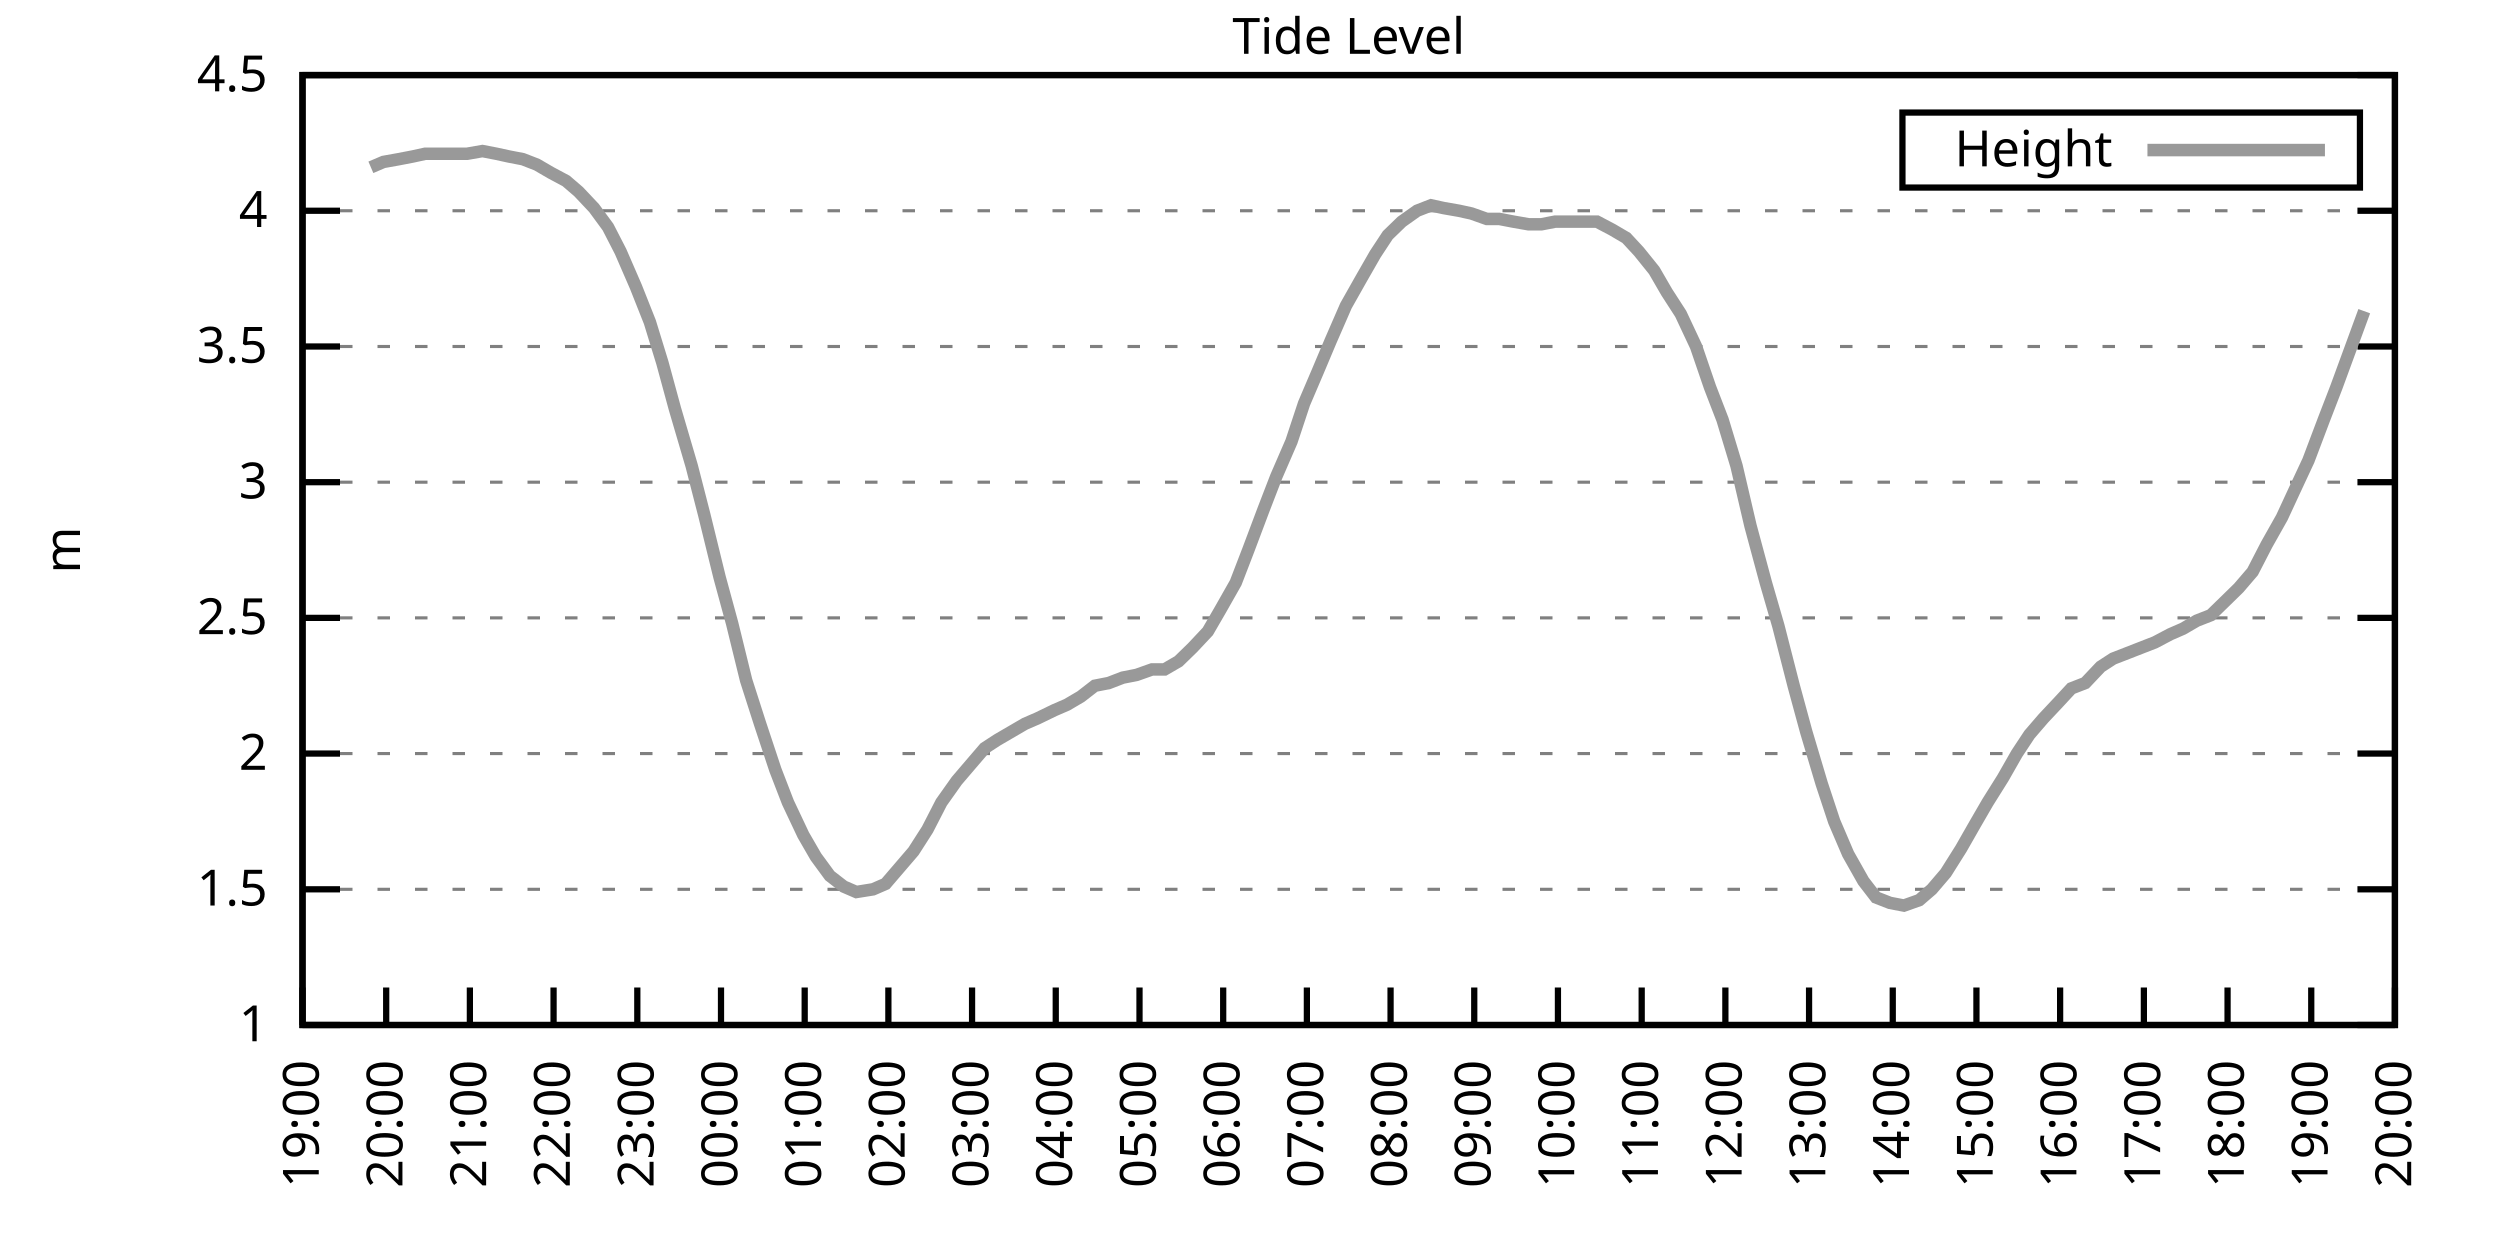
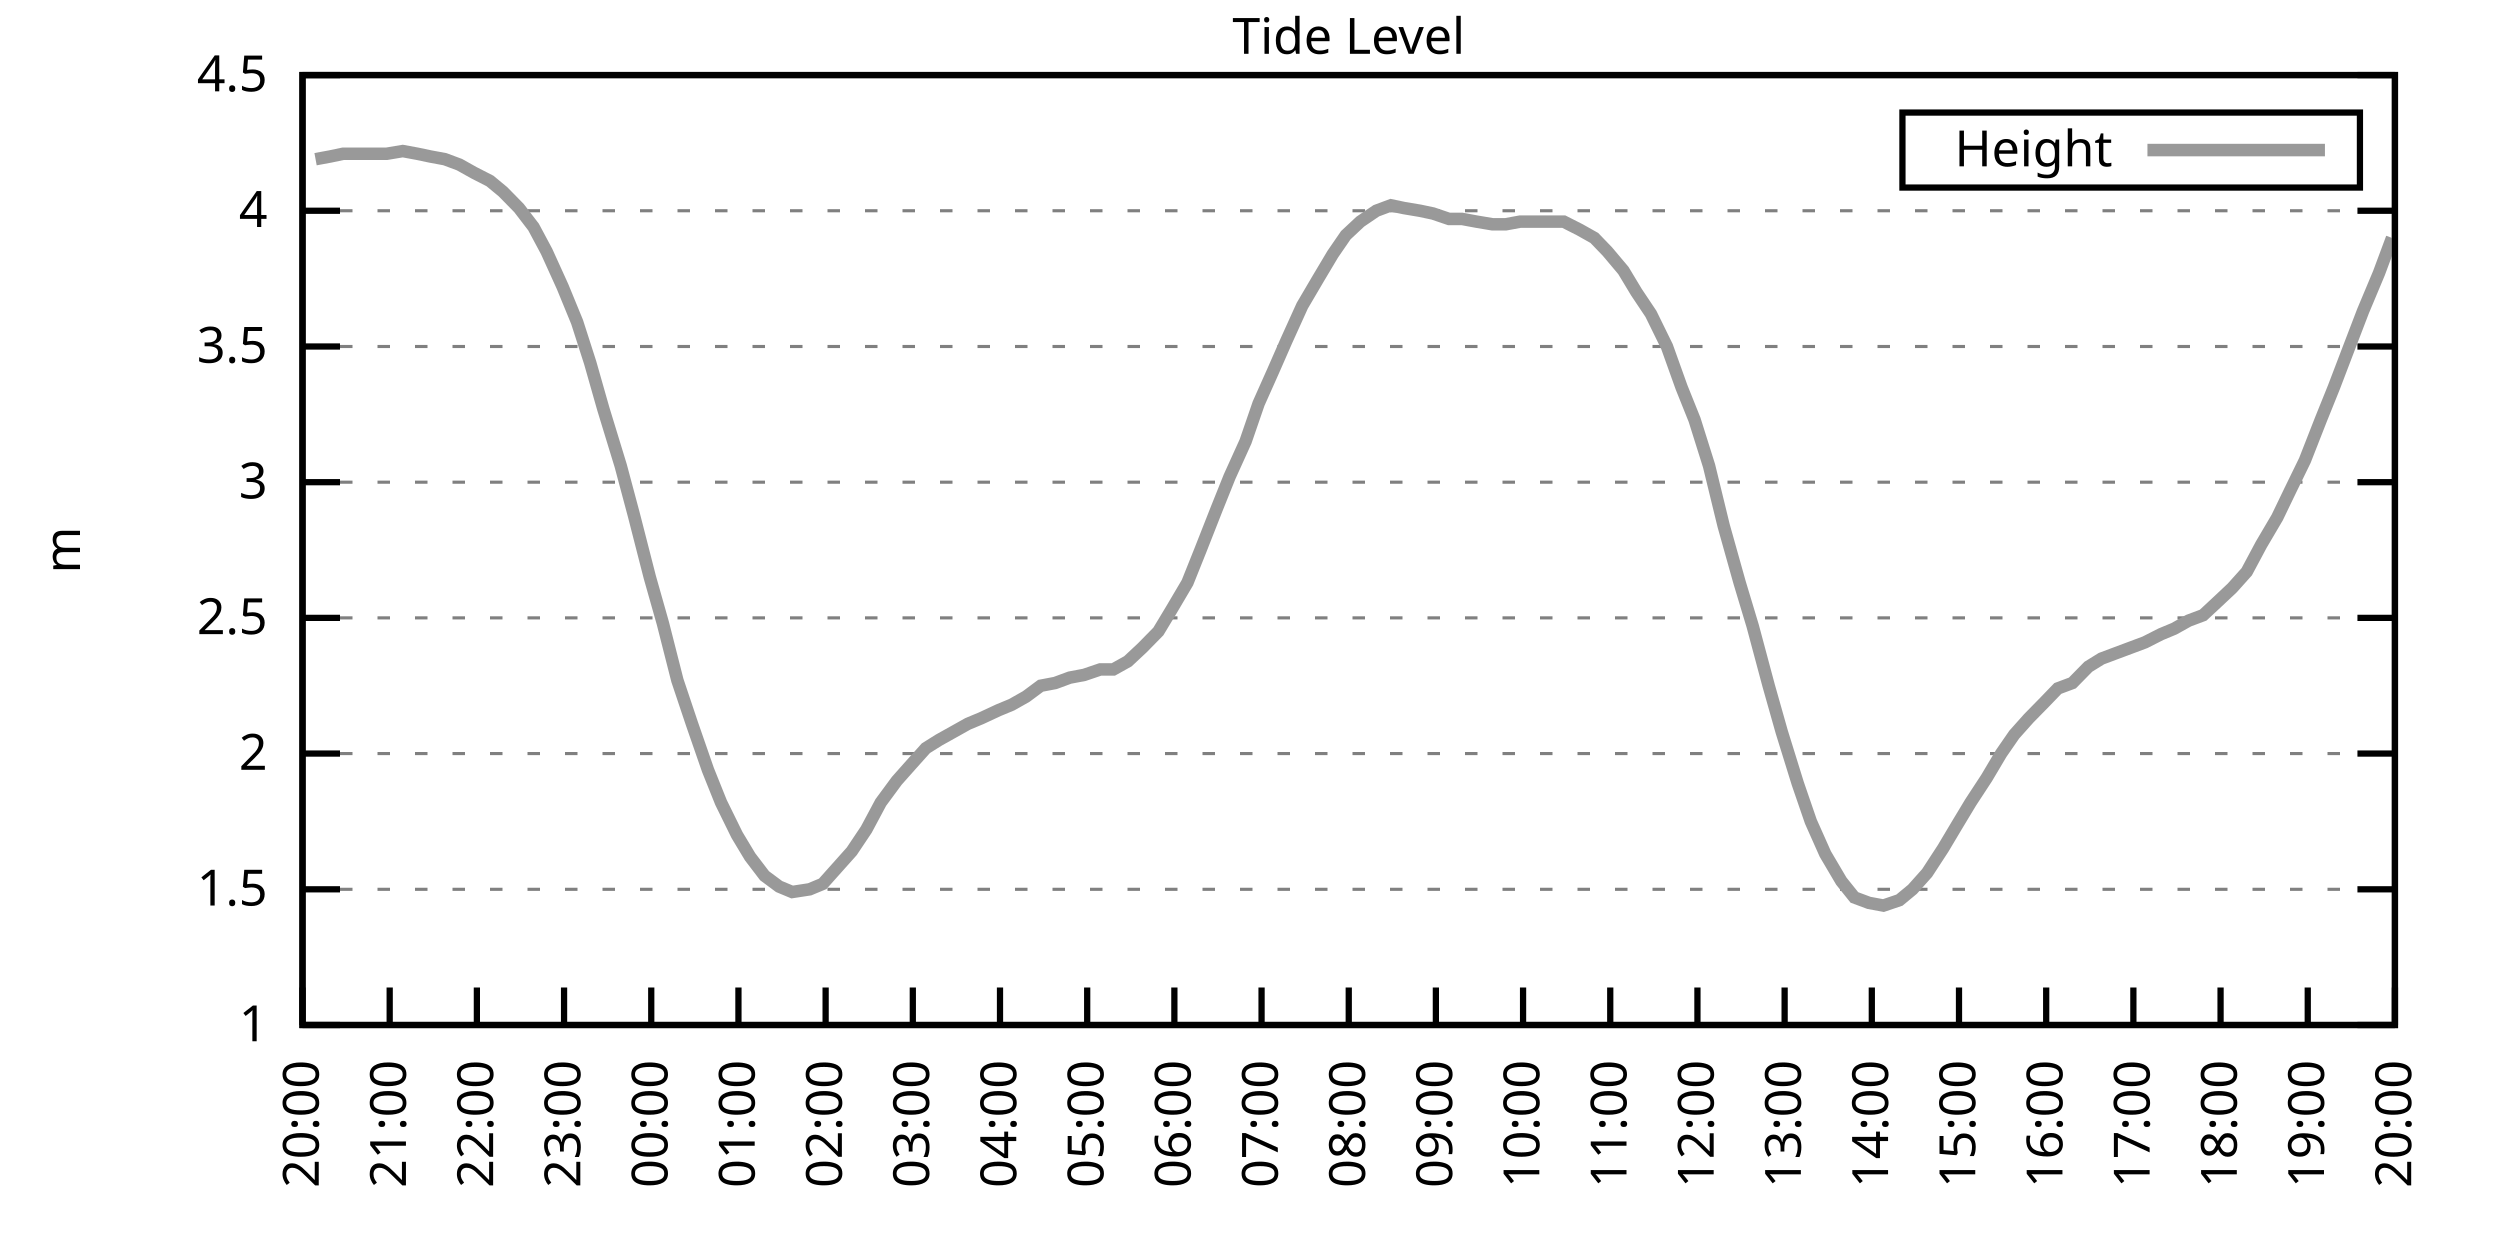
<svg xmlns="http://www.w3.org/2000/svg" xmlns:xlink="http://www.w3.org/1999/xlink" width="400" height="200" viewBox="0 0 400 200">
  <g id="gnuplot_canvas">
    <rect x="0" y="0" width="400" height="200" fill="none" />
    <defs>
      <circle id="gpDot" r="0.5" stroke-width="0.5" stroke="currentColor" />
      <path id="gpPt0" stroke-width="0.333" stroke="currentColor" d="M-1,0 h2 M0,-1 v2" />
      <path id="gpPt1" stroke-width="0.333" stroke="currentColor" d="M-1,-1 L1,1 M1,-1 L-1,1" />
      <path id="gpPt2" stroke-width="0.333" stroke="currentColor" d="M-1,0 L1,0 M0,-1 L0,1 M-1,-1 L1,1 M-1,1 L1,-1" />
      <rect id="gpPt3" stroke-width="0.333" stroke="currentColor" x="-1" y="-1" width="2" height="2" />
      <rect id="gpPt4" stroke-width="0.333" stroke="currentColor" fill="currentColor" x="-1" y="-1" width="2" height="2" />
      <circle id="gpPt5" stroke-width="0.333" stroke="currentColor" cx="0" cy="0" r="1" />
      <use xlink:href="#gpPt5" id="gpPt6" fill="currentColor" stroke="none" />
      <path id="gpPt7" stroke-width="0.333" stroke="currentColor" d="M0,-1.33 L-1.33,0.67 L1.33,0.67 z" />
      <use xlink:href="#gpPt7" id="gpPt8" fill="currentColor" stroke="none" />
      <use xlink:href="#gpPt7" id="gpPt9" stroke="currentColor" transform="rotate(180)" />
      <use xlink:href="#gpPt9" id="gpPt10" fill="currentColor" stroke="none" />
      <use xlink:href="#gpPt3" id="gpPt11" stroke="currentColor" transform="rotate(45)" />
      <use xlink:href="#gpPt11" id="gpPt12" fill="currentColor" stroke="none" />
      <path id="gpPt13" stroke-width="0.333" stroke="currentColor" d="M0,1.330 L1.265,0.411 L0.782,-1.067 L-0.782,-1.076 L-1.265,0.411 z" />
      <use xlink:href="#gpPt13" id="gpPt14" fill="currentColor" stroke="none" />
      <filter id="textbox" filterUnits="objectBoundingBox" x="0" y="0" height="1" width="1">
        <feFlood flood-color="white" flood-opacity="1" result="bgnd" />
        <feComposite in="SourceGraphic" in2="bgnd" operator="atop" />
      </filter>
      <filter id="greybox" filterUnits="objectBoundingBox" x="0" y="0" height="1" width="1">
        <feFlood flood-color="lightgrey" flood-opacity="1" result="grey" />
        <feComposite in="SourceGraphic" in2="grey" operator="atop" />
      </filter>
    </defs>
    <g fill="none" color="white" stroke="currentColor" stroke-width="1.00" stroke-linecap="butt" stroke-linejoin="miter">
</g>
    <g fill="none" color="black" stroke="currentColor" stroke-width="1.00" stroke-linecap="butt" stroke-linejoin="miter">
      <g stroke="none" shape-rendering="crispEdges">
        <polygon fill="rgb(255, 255, 255)" points="48.40,164.00 383.18,164.00 383.18,12.02 48.40,12.02 " />
      </g>
    </g>
    <g fill="none" color="black" stroke="currentColor" stroke-width="1.00" stroke-linecap="butt" stroke-linejoin="miter">
</g>
    <g fill="none" color="black" stroke="black" stroke-width="0.50" stroke-linecap="butt" stroke-linejoin="miter">
</g>
    <g fill="none" color="gray" stroke="currentColor" stroke-width="0.50" stroke-linecap="butt" stroke-linejoin="miter">
      <path stroke="gray" stroke-dasharray="2,4" class="gridline" d="M48.40,164.00 L383.19,164.00  " />
    </g>
    <g fill="none" color="gray" stroke="gray" stroke-width="1.00" stroke-linecap="butt" stroke-linejoin="miter">
</g>
    <g fill="none" color="black" stroke="currentColor" stroke-width="1.00" stroke-linecap="butt" stroke-linejoin="miter">
      <path stroke="black" d="M48.40,164.00 L54.40,164.00 M383.19,164.00 L377.19,164.00  " />
      <g transform="translate(42.80,166.60)" stroke="none" fill="black" font-family="Sans" font-size="8.00" text-anchor="end">
        <text>
          <tspan font-family="Sans"> 1</tspan>
        </text>
      </g>
    </g>
    <g fill="none" color="black" stroke="currentColor" stroke-width="1.00" stroke-linecap="butt" stroke-linejoin="miter">
</g>
    <g fill="none" color="black" stroke="black" stroke-width="0.50" stroke-linecap="butt" stroke-linejoin="miter">
</g>
    <g fill="none" color="gray" stroke="currentColor" stroke-width="0.50" stroke-linecap="butt" stroke-linejoin="miter">
      <path stroke="gray" stroke-dasharray="2,4" class="gridline" d="M48.40,142.29 L383.19,142.29  " />
    </g>
    <g fill="none" color="gray" stroke="gray" stroke-width="1.00" stroke-linecap="butt" stroke-linejoin="miter">
</g>
    <g fill="none" color="black" stroke="currentColor" stroke-width="1.00" stroke-linecap="butt" stroke-linejoin="miter">
      <path stroke="black" d="M48.40,142.29 L54.40,142.29 M383.19,142.29 L377.19,142.29  " />
      <g transform="translate(42.80,144.89)" stroke="none" fill="black" font-family="Sans" font-size="8.00" text-anchor="end">
        <text>
          <tspan font-family="Sans"> 1.5</tspan>
        </text>
      </g>
    </g>
    <g fill="none" color="black" stroke="currentColor" stroke-width="1.00" stroke-linecap="butt" stroke-linejoin="miter">
</g>
    <g fill="none" color="black" stroke="black" stroke-width="0.50" stroke-linecap="butt" stroke-linejoin="miter">
</g>
    <g fill="none" color="gray" stroke="currentColor" stroke-width="0.50" stroke-linecap="butt" stroke-linejoin="miter">
      <path stroke="gray" stroke-dasharray="2,4" class="gridline" d="M48.40,120.57 L383.19,120.57  " />
    </g>
    <g fill="none" color="gray" stroke="gray" stroke-width="1.00" stroke-linecap="butt" stroke-linejoin="miter">
</g>
    <g fill="none" color="black" stroke="currentColor" stroke-width="1.00" stroke-linecap="butt" stroke-linejoin="miter">
      <path stroke="black" d="M48.40,120.57 L54.40,120.57 M383.19,120.57 L377.19,120.57  " />
      <g transform="translate(42.80,123.17)" stroke="none" fill="black" font-family="Sans" font-size="8.00" text-anchor="end">
        <text>
          <tspan font-family="Sans"> 2</tspan>
        </text>
      </g>
    </g>
    <g fill="none" color="black" stroke="currentColor" stroke-width="1.00" stroke-linecap="butt" stroke-linejoin="miter">
</g>
    <g fill="none" color="black" stroke="black" stroke-width="0.50" stroke-linecap="butt" stroke-linejoin="miter">
</g>
    <g fill="none" color="gray" stroke="currentColor" stroke-width="0.50" stroke-linecap="butt" stroke-linejoin="miter">
      <path stroke="gray" stroke-dasharray="2,4" class="gridline" d="M48.40,98.86 L383.19,98.86  " />
    </g>
    <g fill="none" color="gray" stroke="gray" stroke-width="1.00" stroke-linecap="butt" stroke-linejoin="miter">
</g>
    <g fill="none" color="black" stroke="currentColor" stroke-width="1.00" stroke-linecap="butt" stroke-linejoin="miter">
      <path stroke="black" d="M48.40,98.86 L54.40,98.86 M383.19,98.86 L377.19,98.86  " />
      <g transform="translate(42.80,101.46)" stroke="none" fill="black" font-family="Sans" font-size="8.00" text-anchor="end">
        <text>
          <tspan font-family="Sans"> 2.5</tspan>
        </text>
      </g>
    </g>
    <g fill="none" color="black" stroke="currentColor" stroke-width="1.00" stroke-linecap="butt" stroke-linejoin="miter">
</g>
    <g fill="none" color="black" stroke="black" stroke-width="0.50" stroke-linecap="butt" stroke-linejoin="miter">
</g>
    <g fill="none" color="gray" stroke="currentColor" stroke-width="0.50" stroke-linecap="butt" stroke-linejoin="miter">
      <path stroke="gray" stroke-dasharray="2,4" class="gridline" d="M48.40,77.15 L383.19,77.15  " />
    </g>
    <g fill="none" color="gray" stroke="gray" stroke-width="1.00" stroke-linecap="butt" stroke-linejoin="miter">
</g>
    <g fill="none" color="black" stroke="currentColor" stroke-width="1.00" stroke-linecap="butt" stroke-linejoin="miter">
      <path stroke="black" d="M48.40,77.15 L54.40,77.15 M383.19,77.15 L377.19,77.15  " />
      <g transform="translate(42.80,79.75)" stroke="none" fill="black" font-family="Sans" font-size="8.00" text-anchor="end">
        <text>
          <tspan font-family="Sans"> 3</tspan>
        </text>
      </g>
    </g>
    <g fill="none" color="black" stroke="currentColor" stroke-width="1.00" stroke-linecap="butt" stroke-linejoin="miter">
</g>
    <g fill="none" color="black" stroke="black" stroke-width="0.50" stroke-linecap="butt" stroke-linejoin="miter">
</g>
    <g fill="none" color="gray" stroke="currentColor" stroke-width="0.50" stroke-linecap="butt" stroke-linejoin="miter">
      <path stroke="gray" stroke-dasharray="2,4" class="gridline" d="M48.40,55.44 L383.19,55.44  " />
    </g>
    <g fill="none" color="gray" stroke="gray" stroke-width="1.00" stroke-linecap="butt" stroke-linejoin="miter">
</g>
    <g fill="none" color="black" stroke="currentColor" stroke-width="1.00" stroke-linecap="butt" stroke-linejoin="miter">
      <path stroke="black" d="M48.40,55.44 L54.40,55.44 M383.19,55.44 L377.19,55.44  " />
      <g transform="translate(42.80,58.04)" stroke="none" fill="black" font-family="Sans" font-size="8.00" text-anchor="end">
        <text>
          <tspan font-family="Sans"> 3.5</tspan>
        </text>
      </g>
    </g>
    <g fill="none" color="black" stroke="currentColor" stroke-width="1.00" stroke-linecap="butt" stroke-linejoin="miter">
</g>
    <g fill="none" color="black" stroke="black" stroke-width="0.50" stroke-linecap="butt" stroke-linejoin="miter">
</g>
    <g fill="none" color="gray" stroke="currentColor" stroke-width="0.50" stroke-linecap="butt" stroke-linejoin="miter">
      <path stroke="gray" stroke-dasharray="2,4" class="gridline" d="M48.40,33.72 L383.19,33.72  " />
    </g>
    <g fill="none" color="gray" stroke="gray" stroke-width="1.00" stroke-linecap="butt" stroke-linejoin="miter">
</g>
    <g fill="none" color="black" stroke="currentColor" stroke-width="1.00" stroke-linecap="butt" stroke-linejoin="miter">
      <path stroke="black" d="M48.40,33.72 L54.40,33.72 M383.19,33.72 L377.19,33.72  " />
      <g transform="translate(42.80,36.32)" stroke="none" fill="black" font-family="Sans" font-size="8.00" text-anchor="end">
        <text>
          <tspan font-family="Sans"> 4</tspan>
        </text>
      </g>
    </g>
    <g fill="none" color="black" stroke="currentColor" stroke-width="1.00" stroke-linecap="butt" stroke-linejoin="miter">
</g>
    <g fill="none" color="black" stroke="black" stroke-width="0.50" stroke-linecap="butt" stroke-linejoin="miter">
</g>
    <g fill="none" color="gray" stroke="currentColor" stroke-width="0.50" stroke-linecap="butt" stroke-linejoin="miter">
      <path stroke="gray" stroke-dasharray="2,4" class="gridline" d="M48.40,12.01 L383.19,12.01  " />
    </g>
    <g fill="none" color="gray" stroke="gray" stroke-width="1.00" stroke-linecap="butt" stroke-linejoin="miter">
</g>
    <g fill="none" color="black" stroke="currentColor" stroke-width="1.00" stroke-linecap="butt" stroke-linejoin="miter">
      <path stroke="black" d="M48.40,12.01 L54.40,12.01 M383.19,12.01 L377.19,12.01  " />
      <g transform="translate(42.80,14.61)" stroke="none" fill="black" font-family="Sans" font-size="8.00" text-anchor="end">
        <text>
          <tspan font-family="Sans"> 4.5</tspan>
        </text>
      </g>
    </g>
    <g fill="none" color="black" stroke="currentColor" stroke-width="1.00" stroke-linecap="butt" stroke-linejoin="miter">
      <path stroke="black" d="M48.40,164.00 L48.40,158.00  " />
      <g transform="translate(51.00,169.60) rotate(270.00)" stroke="none" fill="black" font-family="Sans" font-size="8.00" text-anchor="end">
        <text>
-           <tspan font-family="Sans">19:00</tspan>
-         </text>
-       </g>
-     </g>
-     <g fill="none" color="black" stroke="currentColor" stroke-width="1.00" stroke-linecap="butt" stroke-linejoin="miter">
-       <path stroke="black" d="M61.79,164.00 L61.79,158.00  " />
-       <g transform="translate(64.39,169.60) rotate(270.00)" stroke="none" fill="black" font-family="Sans" font-size="8.00" text-anchor="end">
-         <text>
          <tspan font-family="Sans">20:00</tspan>
        </text>
      </g>
    </g>
    <g fill="none" color="black" stroke="currentColor" stroke-width="1.00" stroke-linecap="butt" stroke-linejoin="miter">
-       <path stroke="black" d="M75.18,164.00 L75.18,158.00  " />
-       <g transform="translate(77.78,169.60) rotate(270.00)" stroke="none" fill="black" font-family="Sans" font-size="8.00" text-anchor="end">
+       <path stroke="black" d="M62.35,164.00 L62.35,158.00  " />
+       <g transform="translate(64.95,169.60) rotate(270.00)" stroke="none" fill="black" font-family="Sans" font-size="8.00" text-anchor="end">
        <text>
          <tspan font-family="Sans">21:00</tspan>
        </text>
      </g>
    </g>
    <g fill="none" color="black" stroke="currentColor" stroke-width="1.00" stroke-linecap="butt" stroke-linejoin="miter">
-       <path stroke="black" d="M88.57,164.00 L88.57,158.00  " />
-       <g transform="translate(91.17,169.60) rotate(270.00)" stroke="none" fill="black" font-family="Sans" font-size="8.00" text-anchor="end">
+       <path stroke="black" d="M76.30,164.00 L76.30,158.00  " />
+       <g transform="translate(78.90,169.60) rotate(270.00)" stroke="none" fill="black" font-family="Sans" font-size="8.00" text-anchor="end">
        <text>
          <tspan font-family="Sans">22:00</tspan>
        </text>
      </g>
    </g>
    <g fill="none" color="black" stroke="currentColor" stroke-width="1.00" stroke-linecap="butt" stroke-linejoin="miter">
-       <path stroke="black" d="M101.97,164.00 L101.97,158.00  " />
-       <g transform="translate(104.57,169.60) rotate(270.00)" stroke="none" fill="black" font-family="Sans" font-size="8.00" text-anchor="end">
+       <path stroke="black" d="M90.25,164.00 L90.25,158.00  " />
+       <g transform="translate(92.85,169.60) rotate(270.00)" stroke="none" fill="black" font-family="Sans" font-size="8.00" text-anchor="end">
        <text>
          <tspan font-family="Sans">23:00</tspan>
        </text>
      </g>
    </g>
    <g fill="none" color="black" stroke="currentColor" stroke-width="1.00" stroke-linecap="butt" stroke-linejoin="miter">
-       <path stroke="black" d="M115.36,164.00 L115.36,158.00  " />
-       <g transform="translate(117.96,169.60) rotate(270.00)" stroke="none" fill="black" font-family="Sans" font-size="8.00" text-anchor="end">
+       <path stroke="black" d="M104.20,164.00 L104.20,158.00  " />
+       <g transform="translate(106.80,169.60) rotate(270.00)" stroke="none" fill="black" font-family="Sans" font-size="8.00" text-anchor="end">
        <text>
          <tspan font-family="Sans">00:00</tspan>
        </text>
      </g>
    </g>
    <g fill="none" color="black" stroke="currentColor" stroke-width="1.00" stroke-linecap="butt" stroke-linejoin="miter">
-       <path stroke="black" d="M128.75,164.00 L128.75,158.00  " />
-       <g transform="translate(131.35,169.60) rotate(270.00)" stroke="none" fill="black" font-family="Sans" font-size="8.00" text-anchor="end">
+       <path stroke="black" d="M118.15,164.00 L118.15,158.00  " />
+       <g transform="translate(120.75,169.60) rotate(270.00)" stroke="none" fill="black" font-family="Sans" font-size="8.00" text-anchor="end">
        <text>
          <tspan font-family="Sans">01:00</tspan>
        </text>
      </g>
    </g>
    <g fill="none" color="black" stroke="currentColor" stroke-width="1.00" stroke-linecap="butt" stroke-linejoin="miter">
-       <path stroke="black" d="M142.14,164.00 L142.14,158.00  " />
-       <g transform="translate(144.74,169.60) rotate(270.00)" stroke="none" fill="black" font-family="Sans" font-size="8.00" text-anchor="end">
+       <path stroke="black" d="M132.10,164.00 L132.10,158.00  " />
+       <g transform="translate(134.70,169.60) rotate(270.00)" stroke="none" fill="black" font-family="Sans" font-size="8.00" text-anchor="end">
        <text>
          <tspan font-family="Sans">02:00</tspan>
        </text>
      </g>
    </g>
    <g fill="none" color="black" stroke="currentColor" stroke-width="1.00" stroke-linecap="butt" stroke-linejoin="miter">
-       <path stroke="black" d="M155.53,164.00 L155.53,158.00  " />
-       <g transform="translate(158.13,169.60) rotate(270.00)" stroke="none" fill="black" font-family="Sans" font-size="8.00" text-anchor="end">
+       <path stroke="black" d="M146.05,164.00 L146.05,158.00  " />
+       <g transform="translate(148.65,169.60) rotate(270.00)" stroke="none" fill="black" font-family="Sans" font-size="8.00" text-anchor="end">
        <text>
          <tspan font-family="Sans">03:00</tspan>
        </text>
      </g>
    </g>
    <g fill="none" color="black" stroke="currentColor" stroke-width="1.00" stroke-linecap="butt" stroke-linejoin="miter">
-       <path stroke="black" d="M168.92,164.00 L168.92,158.00  " />
-       <g transform="translate(171.52,169.60) rotate(270.00)" stroke="none" fill="black" font-family="Sans" font-size="8.00" text-anchor="end">
+       <path stroke="black" d="M160.00,164.00 L160.00,158.00  " />
+       <g transform="translate(162.60,169.60) rotate(270.00)" stroke="none" fill="black" font-family="Sans" font-size="8.00" text-anchor="end">
        <text>
          <tspan font-family="Sans">04:00</tspan>
        </text>
      </g>
    </g>
    <g fill="none" color="black" stroke="currentColor" stroke-width="1.00" stroke-linecap="butt" stroke-linejoin="miter">
-       <path stroke="black" d="M182.32,164.00 L182.32,158.00  " />
-       <g transform="translate(184.92,169.60) rotate(270.00)" stroke="none" fill="black" font-family="Sans" font-size="8.00" text-anchor="end">
+       <path stroke="black" d="M173.95,164.00 L173.95,158.00  " />
+       <g transform="translate(176.55,169.60) rotate(270.00)" stroke="none" fill="black" font-family="Sans" font-size="8.00" text-anchor="end">
        <text>
          <tspan font-family="Sans">05:00</tspan>
        </text>
      </g>
    </g>
    <g fill="none" color="black" stroke="currentColor" stroke-width="1.00" stroke-linecap="butt" stroke-linejoin="miter">
-       <path stroke="black" d="M195.71,164.00 L195.71,158.00  " />
-       <g transform="translate(198.31,169.60) rotate(270.00)" stroke="none" fill="black" font-family="Sans" font-size="8.00" text-anchor="end">
+       <path stroke="black" d="M187.90,164.00 L187.90,158.00  " />
+       <g transform="translate(190.50,169.60) rotate(270.00)" stroke="none" fill="black" font-family="Sans" font-size="8.00" text-anchor="end">
        <text>
          <tspan font-family="Sans">06:00</tspan>
        </text>
      </g>
    </g>
    <g fill="none" color="black" stroke="currentColor" stroke-width="1.00" stroke-linecap="butt" stroke-linejoin="miter">
-       <path stroke="black" d="M209.10,164.00 L209.10,158.00  " />
-       <g transform="translate(211.70,169.60) rotate(270.00)" stroke="none" fill="black" font-family="Sans" font-size="8.00" text-anchor="end">
+       <path stroke="black" d="M201.85,164.00 L201.85,158.00  " />
+       <g transform="translate(204.45,169.60) rotate(270.00)" stroke="none" fill="black" font-family="Sans" font-size="8.00" text-anchor="end">
        <text>
          <tspan font-family="Sans">07:00</tspan>
        </text>
      </g>
    </g>
    <g fill="none" color="black" stroke="currentColor" stroke-width="1.00" stroke-linecap="butt" stroke-linejoin="miter">
-       <path stroke="black" d="M222.49,164.00 L222.49,158.00  " />
-       <g transform="translate(225.09,169.60) rotate(270.00)" stroke="none" fill="black" font-family="Sans" font-size="8.00" text-anchor="end">
+       <path stroke="black" d="M215.80,164.00 L215.80,158.00  " />
+       <g transform="translate(218.40,169.60) rotate(270.00)" stroke="none" fill="black" font-family="Sans" font-size="8.00" text-anchor="end">
        <text>
          <tspan font-family="Sans">08:00</tspan>
        </text>
      </g>
    </g>
    <g fill="none" color="black" stroke="currentColor" stroke-width="1.00" stroke-linecap="butt" stroke-linejoin="miter">
-       <path stroke="black" d="M235.88,164.00 L235.88,158.00  " />
-       <g transform="translate(238.48,169.60) rotate(270.00)" stroke="none" fill="black" font-family="Sans" font-size="8.00" text-anchor="end">
+       <path stroke="black" d="M229.74,164.00 L229.74,158.00  " />
+       <g transform="translate(232.34,169.60) rotate(270.00)" stroke="none" fill="black" font-family="Sans" font-size="8.00" text-anchor="end">
        <text>
          <tspan font-family="Sans">09:00</tspan>
        </text>
      </g>
    </g>
    <g fill="none" color="black" stroke="currentColor" stroke-width="1.00" stroke-linecap="butt" stroke-linejoin="miter">
-       <path stroke="black" d="M249.27,164.00 L249.27,158.00  " />
-       <g transform="translate(251.87,169.60) rotate(270.00)" stroke="none" fill="black" font-family="Sans" font-size="8.00" text-anchor="end">
+       <path stroke="black" d="M243.69,164.00 L243.69,158.00  " />
+       <g transform="translate(246.29,169.60) rotate(270.00)" stroke="none" fill="black" font-family="Sans" font-size="8.00" text-anchor="end">
        <text>
          <tspan font-family="Sans">10:00</tspan>
        </text>
      </g>
    </g>
    <g fill="none" color="black" stroke="currentColor" stroke-width="1.00" stroke-linecap="butt" stroke-linejoin="miter">
-       <path stroke="black" d="M262.67,164.00 L262.67,158.00  " />
-       <g transform="translate(265.27,169.60) rotate(270.00)" stroke="none" fill="black" font-family="Sans" font-size="8.00" text-anchor="end">
+       <path stroke="black" d="M257.64,164.00 L257.64,158.00  " />
+       <g transform="translate(260.24,169.60) rotate(270.00)" stroke="none" fill="black" font-family="Sans" font-size="8.00" text-anchor="end">
        <text>
          <tspan font-family="Sans">11:00</tspan>
        </text>
      </g>
    </g>
    <g fill="none" color="black" stroke="currentColor" stroke-width="1.00" stroke-linecap="butt" stroke-linejoin="miter">
-       <path stroke="black" d="M276.06,164.00 L276.06,158.00  " />
-       <g transform="translate(278.66,169.60) rotate(270.00)" stroke="none" fill="black" font-family="Sans" font-size="8.00" text-anchor="end">
+       <path stroke="black" d="M271.59,164.00 L271.59,158.00  " />
+       <g transform="translate(274.19,169.60) rotate(270.00)" stroke="none" fill="black" font-family="Sans" font-size="8.00" text-anchor="end">
        <text>
          <tspan font-family="Sans">12:00</tspan>
        </text>
      </g>
    </g>
    <g fill="none" color="black" stroke="currentColor" stroke-width="1.00" stroke-linecap="butt" stroke-linejoin="miter">
-       <path stroke="black" d="M289.45,164.00 L289.45,158.00  " />
-       <g transform="translate(292.05,169.60) rotate(270.00)" stroke="none" fill="black" font-family="Sans" font-size="8.00" text-anchor="end">
+       <path stroke="black" d="M285.54,164.00 L285.54,158.00  " />
+       <g transform="translate(288.14,169.60) rotate(270.00)" stroke="none" fill="black" font-family="Sans" font-size="8.00" text-anchor="end">
        <text>
          <tspan font-family="Sans">13:00</tspan>
        </text>
      </g>
    </g>
    <g fill="none" color="black" stroke="currentColor" stroke-width="1.00" stroke-linecap="butt" stroke-linejoin="miter">
-       <path stroke="black" d="M302.84,164.00 L302.84,158.00  " />
-       <g transform="translate(305.44,169.60) rotate(270.00)" stroke="none" fill="black" font-family="Sans" font-size="8.00" text-anchor="end">
+       <path stroke="black" d="M299.49,164.00 L299.49,158.00  " />
+       <g transform="translate(302.09,169.60) rotate(270.00)" stroke="none" fill="black" font-family="Sans" font-size="8.00" text-anchor="end">
        <text>
          <tspan font-family="Sans">14:00</tspan>
        </text>
      </g>
    </g>
    <g fill="none" color="black" stroke="currentColor" stroke-width="1.00" stroke-linecap="butt" stroke-linejoin="miter">
-       <path stroke="black" d="M316.23,164.00 L316.23,158.00  " />
-       <g transform="translate(318.83,169.60) rotate(270.00)" stroke="none" fill="black" font-family="Sans" font-size="8.00" text-anchor="end">
+       <path stroke="black" d="M313.44,164.00 L313.44,158.00  " />
+       <g transform="translate(316.04,169.60) rotate(270.00)" stroke="none" fill="black" font-family="Sans" font-size="8.00" text-anchor="end">
        <text>
          <tspan font-family="Sans">15:00</tspan>
        </text>
      </g>
    </g>
    <g fill="none" color="black" stroke="currentColor" stroke-width="1.00" stroke-linecap="butt" stroke-linejoin="miter">
-       <path stroke="black" d="M329.62,164.00 L329.62,158.00  " />
-       <g transform="translate(332.22,169.60) rotate(270.00)" stroke="none" fill="black" font-family="Sans" font-size="8.00" text-anchor="end">
+       <path stroke="black" d="M327.39,164.00 L327.39,158.00  " />
+       <g transform="translate(329.99,169.60) rotate(270.00)" stroke="none" fill="black" font-family="Sans" font-size="8.00" text-anchor="end">
        <text>
          <tspan font-family="Sans">16:00</tspan>
        </text>
      </g>
    </g>
    <g fill="none" color="black" stroke="currentColor" stroke-width="1.00" stroke-linecap="butt" stroke-linejoin="miter">
-       <path stroke="black" d="M343.02,164.00 L343.02,158.00  " />
-       <g transform="translate(345.62,169.60) rotate(270.00)" stroke="none" fill="black" font-family="Sans" font-size="8.00" text-anchor="end">
+       <path stroke="black" d="M341.34,164.00 L341.34,158.00  " />
+       <g transform="translate(343.94,169.60) rotate(270.00)" stroke="none" fill="black" font-family="Sans" font-size="8.00" text-anchor="end">
        <text>
          <tspan font-family="Sans">17:00</tspan>
        </text>
      </g>
    </g>
    <g fill="none" color="black" stroke="currentColor" stroke-width="1.00" stroke-linecap="butt" stroke-linejoin="miter">
-       <path stroke="black" d="M356.41,164.00 L356.41,158.00  " />
-       <g transform="translate(359.01,169.60) rotate(270.00)" stroke="none" fill="black" font-family="Sans" font-size="8.00" text-anchor="end">
+       <path stroke="black" d="M355.29,164.00 L355.29,158.00  " />
+       <g transform="translate(357.89,169.60) rotate(270.00)" stroke="none" fill="black" font-family="Sans" font-size="8.00" text-anchor="end">
        <text>
          <tspan font-family="Sans">18:00</tspan>
        </text>
      </g>
    </g>
    <g fill="none" color="black" stroke="currentColor" stroke-width="1.00" stroke-linecap="butt" stroke-linejoin="miter">
-       <path stroke="black" d="M369.80,164.00 L369.80,158.00  " />
-       <g transform="translate(372.40,169.60) rotate(270.00)" stroke="none" fill="black" font-family="Sans" font-size="8.00" text-anchor="end">
+       <path stroke="black" d="M369.24,164.00 L369.24,158.00  " />
+       <g transform="translate(371.84,169.60) rotate(270.00)" stroke="none" fill="black" font-family="Sans" font-size="8.00" text-anchor="end">
        <text>
          <tspan font-family="Sans">19:00</tspan>
        </text>
      </g>
    </g>
    <g fill="none" color="black" stroke="currentColor" stroke-width="1.00" stroke-linecap="butt" stroke-linejoin="miter">
      <path stroke="black" d="M383.19,164.00 L383.19,158.00  " />
      <g transform="translate(385.79,169.60) rotate(270.00)" stroke="none" fill="black" font-family="Sans" font-size="8.00" text-anchor="end">
        <text>
          <tspan font-family="Sans">20:00</tspan>
        </text>
      </g>
    </g>
    <g fill="none" color="black" stroke="currentColor" stroke-width="1.00" stroke-linecap="butt" stroke-linejoin="miter">
</g>
    <g fill="none" color="black" stroke="currentColor" stroke-width="1.00" stroke-linecap="butt" stroke-linejoin="miter">
      <path stroke="black" d="M48.40,12.01 L48.40,164.00 L383.19,164.00 L383.19,12.01 L48.40,12.01 Z  " />
    </g>
    <g fill="none" color="black" stroke="currentColor" stroke-width="1.00" stroke-linecap="butt" stroke-linejoin="miter">
</g>
    <g fill="none" color="black" stroke="currentColor" stroke-width="1.00" stroke-linecap="butt" stroke-linejoin="miter">
      <path stroke="black" d="M304.39,30.01 L304.39,18.01 L377.59,18.01 L377.59,30.01 L304.39,30.01 Z  " />
    </g>
    <g id="Tide_level_plot_1">
      <g fill="none" color="white" stroke="black" stroke-width="2.00" stroke-linecap="butt" stroke-linejoin="miter">
</g>
      <g fill="none" color="black" stroke="currentColor" stroke-width="2.00" stroke-linecap="butt" stroke-linejoin="miter">
        <g transform="translate(337.99,26.61)" stroke="none" fill="black" font-family="Sans" font-size="8.00" text-anchor="end">
          <text>
            <tspan font-family="Sans">Height</tspan>
          </text>
        </g>
      </g>
      <g fill="none" color="black" stroke="currentColor" stroke-width="2.00" stroke-linecap="butt" stroke-linejoin="miter">
-         <path stroke="rgb(153, 153, 153)" d="M343.59,24.01 L371.99,24.01 M59.34,26.77 L61.35,25.91 L63.80,25.47 L66.03,25.04 L68.04,24.60 L70.27,24.60   L72.50,24.60 L74.74,24.60 L77.19,24.17 L79.42,24.60 L81.43,25.04 L83.66,25.47 L85.90,26.34 L88.13,27.64   L90.58,28.95 L92.59,30.68 L95.05,33.29 L97.28,36.33 L99.29,40.24 L101.74,45.88 L103.98,51.53 L105.98,58.04   L107.99,65.42 L110.67,74.54 L112.68,82.36 L115.13,92.35 L117.14,99.73 L119.38,108.85 L121.61,115.80 L124.06,123.18   L126.07,128.39 L128.53,133.60 L130.54,137.08 L132.77,140.12 L135.00,141.85 L137.01,142.72 L139.69,142.29 L141.69,141.42   L143.93,138.81 L146.16,136.21 L148.39,132.73 L150.62,128.39 L153.08,124.92 L155.31,122.31 L157.54,119.71 L159.55,118.40   L161.78,117.10 L164.01,115.80 L166.02,114.93 L168.70,113.63 L170.71,112.76 L172.94,111.45 L175.17,109.72 L177.41,109.28   L179.64,108.42 L181.87,107.98 L184.32,107.11 L186.33,107.11 L188.57,105.81 L190.80,103.64 L193.25,101.03 L195.26,97.56   L197.72,93.22 L199.73,88.00 L202.18,81.49 L204.19,76.28 L206.64,70.63 L208.65,64.56 L210.88,59.34 L212.89,54.57   L215.35,48.92 L217.80,44.58 L220.04,40.67 L222.04,37.63 L224.28,35.46 L226.73,33.72 L228.96,32.85 L230.97,33.29   L233.43,33.72 L235.44,34.16 L237.89,35.03 L239.90,35.03 L242.13,35.46 L244.59,35.89 L246.60,35.89 L248.83,35.46   L251.06,35.46 L253.07,35.46 L255.52,35.46 L257.98,36.76 L260.21,38.07 L262.22,40.24 L264.67,43.28 L266.68,46.75   L268.92,50.22 L271.37,55.44 L273.60,61.95 L275.61,67.16 L277.84,74.54 L280.07,84.10 L282.53,93.22 L284.54,100.16   L286.99,109.72 L289.00,117.10 L291.46,125.35 L293.47,131.43 L295.70,136.64 L298.15,140.98 L300.16,143.59 L302.39,144.46   L304.63,144.89 L307.08,144.02 L309.09,142.29 L311.32,139.68 L313.78,135.77 L316.01,131.86 L318.02,128.39 L320.47,124.48   L322.70,120.57 L324.71,117.53 L326.95,114.93 L329.40,112.32 L331.41,110.15 L333.64,109.28 L336.10,106.68 L338.10,105.38   L340.34,104.51 L342.57,103.64 L344.80,102.77 L347.26,101.47 L349.26,100.60 L351.50,99.30 L353.73,98.43 L355.96,96.26   L358.19,94.08 L360.42,91.48 L362.66,87.14 L365.11,82.79 L367.12,78.45 L369.35,73.67 L371.81,67.16 L373.82,61.95   L376.05,55.87 L378.28,49.79  " />
+         <path stroke="rgb(153, 153, 153)" d="M343.59,24.01 L371.99,24.01 M50.49,25.47 L52.82,25.04 L54.91,24.60 L57.23,24.60 L59.56,24.60 L61.88,24.60   L64.44,24.17 L66.77,24.60 L68.86,25.04 L71.18,25.47 L73.51,26.34 L75.83,27.64 L78.39,28.95 L80.48,30.68   L83.04,33.29 L85.37,36.33 L87.46,40.24 L90.02,45.88 L92.34,51.53 L94.43,58.04 L96.53,65.42 L99.32,74.54   L101.41,82.36 L103.97,92.35 L106.06,99.73 L108.38,108.85 L110.71,115.80 L113.27,123.18 L115.36,128.39 L117.92,133.60   L120.01,137.08 L122.33,140.12 L124.66,141.85 L126.75,142.72 L129.54,142.29 L131.63,141.42 L133.96,138.81 L136.28,136.21   L138.61,132.73 L140.93,128.39 L143.49,124.92 L145.81,122.31 L148.14,119.71 L150.23,118.40 L152.56,117.10 L154.88,115.80   L156.97,114.93 L159.76,113.63 L161.86,112.76 L164.18,111.45 L166.51,109.72 L168.83,109.28 L171.16,108.42 L173.48,107.98   L176.04,107.11 L178.13,107.11 L180.46,105.81 L182.78,103.64 L185.34,101.03 L187.43,97.56 L189.99,93.22 L192.08,88.00   L194.64,81.49 L196.73,76.28 L199.29,70.63 L201.38,64.56 L203.71,59.34 L205.80,54.57 L208.36,48.92 L210.91,44.58   L213.24,40.67 L215.33,37.63 L217.65,35.46 L220.21,33.72 L222.54,32.85 L224.63,33.29 L227.19,33.72 L229.28,34.16   L231.84,35.03 L233.93,35.03 L236.25,35.46 L238.81,35.89 L240.90,35.89 L243.23,35.46 L245.55,35.46 L247.65,35.46   L250.20,35.46 L252.76,36.76 L255.09,38.07 L257.18,40.24 L259.74,43.28 L261.83,46.75 L264.15,50.22 L266.71,55.44   L269.04,61.95 L271.13,67.16 L273.45,74.54 L275.78,84.10 L278.34,93.22 L280.43,100.16 L282.99,109.72 L285.08,117.10   L287.64,125.35 L289.73,131.43 L292.05,136.64 L294.61,140.98 L296.70,143.59 L299.03,144.46 L301.35,144.89 L303.91,144.02   L306.00,142.29 L308.33,139.68 L310.88,135.77 L313.21,131.86 L315.30,128.39 L317.86,124.48 L320.18,120.57 L322.28,117.53   L324.60,114.93 L327.16,112.32 L329.25,110.15 L331.58,109.28 L334.13,106.68 L336.23,105.38 L338.55,104.51 L340.88,103.64   L343.20,102.77 L345.76,101.47 L347.85,100.60 L350.18,99.30 L352.50,98.43 L354.83,96.26 L357.15,94.08 L359.48,91.48   L361.80,87.14 L364.36,82.79 L366.45,78.45 L368.78,73.67 L371.33,67.16 L373.43,61.95 L375.75,55.87 L378.08,49.79   L380.63,43.71 L382.73,38.07  " />
      </g>
    </g>
    <g fill="none" color="black" stroke="currentColor" stroke-width="2.00" stroke-linecap="butt" stroke-linejoin="miter">
</g>
    <g fill="none" color="black" stroke="black" stroke-width="1.00" stroke-linecap="butt" stroke-linejoin="miter">
</g>
    <g fill="none" color="black" stroke="currentColor" stroke-width="1.00" stroke-linecap="butt" stroke-linejoin="miter">
      <path stroke="black" d="M48.40,12.01 L48.40,164.00 L383.19,164.00 L383.19,12.01 L48.40,12.01 Z  " />
      <g transform="translate(12.80,88.01) rotate(270.00)" stroke="none" fill="black" font-family="Sans" font-size="8.00" text-anchor="middle">
        <text>
          <tspan font-family="Sans">m</tspan>
        </text>
      </g>
    </g>
    <g fill="none" color="black" stroke="currentColor" stroke-width="1.00" stroke-linecap="butt" stroke-linejoin="miter">
</g>
    <g fill="none" color="black" stroke="currentColor" stroke-width="1.00" stroke-linecap="butt" stroke-linejoin="miter">
      <g transform="translate(215.79,8.61)" stroke="none" fill="black" font-family="Sans" font-size="8.00" text-anchor="middle">
        <text>
          <tspan font-family="Sans">Tide Level</tspan>
        </text>
      </g>
    </g>
    <g fill="none" color="black" stroke="currentColor" stroke-width="1.00" stroke-linecap="butt" stroke-linejoin="miter">
</g>
  </g>
</svg>
